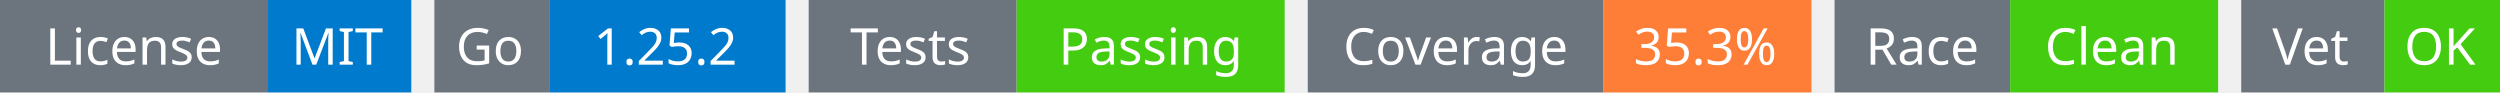
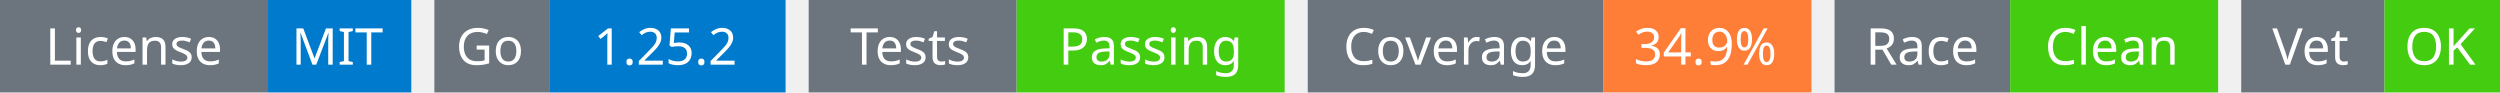
<svg xmlns="http://www.w3.org/2000/svg" width="541" height="20" viewBox="0 0 541 20">
  <g transform="translate(0, 0)">
    <rect x="0" y="0" width="58" height="20" fill="#6c757d" />
    <rect x="58" y="0" width="31" height="20" fill="#007acc" />
    <text x="29" y="14" text-anchor="middle" font-family="sans-serif" font-size="11" fill="white">License</text>
    <text x="73" y="14" text-anchor="middle" font-family="sans-serif" font-size="11" fill="white">MIT</text>
  </g>
  <g transform="translate(94, 0)">
    <rect x="0" y="0" width="25" height="20" fill="#6c757d" />
    <rect x="25" y="0" width="51" height="20" fill="#007acc" />
    <text x="12" y="14" text-anchor="middle" font-family="sans-serif" font-size="11" fill="white">Go</text>
    <text x="50" y="14" text-anchor="middle" font-family="sans-serif" font-size="11" fill="white">1.25.2</text>
  </g>
  <g transform="translate(175, 0)">
    <rect x="0" y="0" width="45" height="20" fill="#6c757d" />
    <rect x="45" y="0" width="58" height="20" fill="#4c1" />
    <text x="22" y="14" text-anchor="middle" font-family="sans-serif" font-size="11" fill="white">Tests</text>
    <text x="74" y="14" text-anchor="middle" font-family="sans-serif" font-size="11" fill="white">Passing</text>
  </g>
  <g transform="translate(283, 0)">
    <rect x="0" y="0" width="64" height="20" fill="#6c757d" />
    <rect x="64" y="0" width="45" height="20" fill="#fe7d37" />
    <text x="32" y="14" text-anchor="middle" font-family="sans-serif" font-size="11" fill="white">Coverage</text>
-     <text x="86" y="14" text-anchor="middle" font-family="sans-serif" font-size="11" fill="white">35.3%</text>
+     <text x="86" y="14" text-anchor="middle" font-family="sans-serif" font-size="11" fill="white">34.9%</text>
  </g>
  <g transform="translate(397, 0)">
    <rect x="0" y="0" width="38" height="20" fill="#6c757d" />
    <rect x="38" y="0" width="45" height="20" fill="#4c1" />
    <text x="19" y="14" text-anchor="middle" font-family="sans-serif" font-size="11" fill="white">Race</text>
    <text x="60" y="14" text-anchor="middle" font-family="sans-serif" font-size="11" fill="white">Clean</text>
  </g>
  <g transform="translate(485, 0)">
    <rect x="0" y="0" width="31" height="20" fill="#6c757d" />
    <rect x="31" y="0" width="25" height="20" fill="#4c1" />
    <text x="15" y="14" text-anchor="middle" font-family="sans-serif" font-size="11" fill="white">Vet</text>
    <text x="43" y="14" text-anchor="middle" font-family="sans-serif" font-size="11" fill="white">OK</text>
  </g>
</svg>
